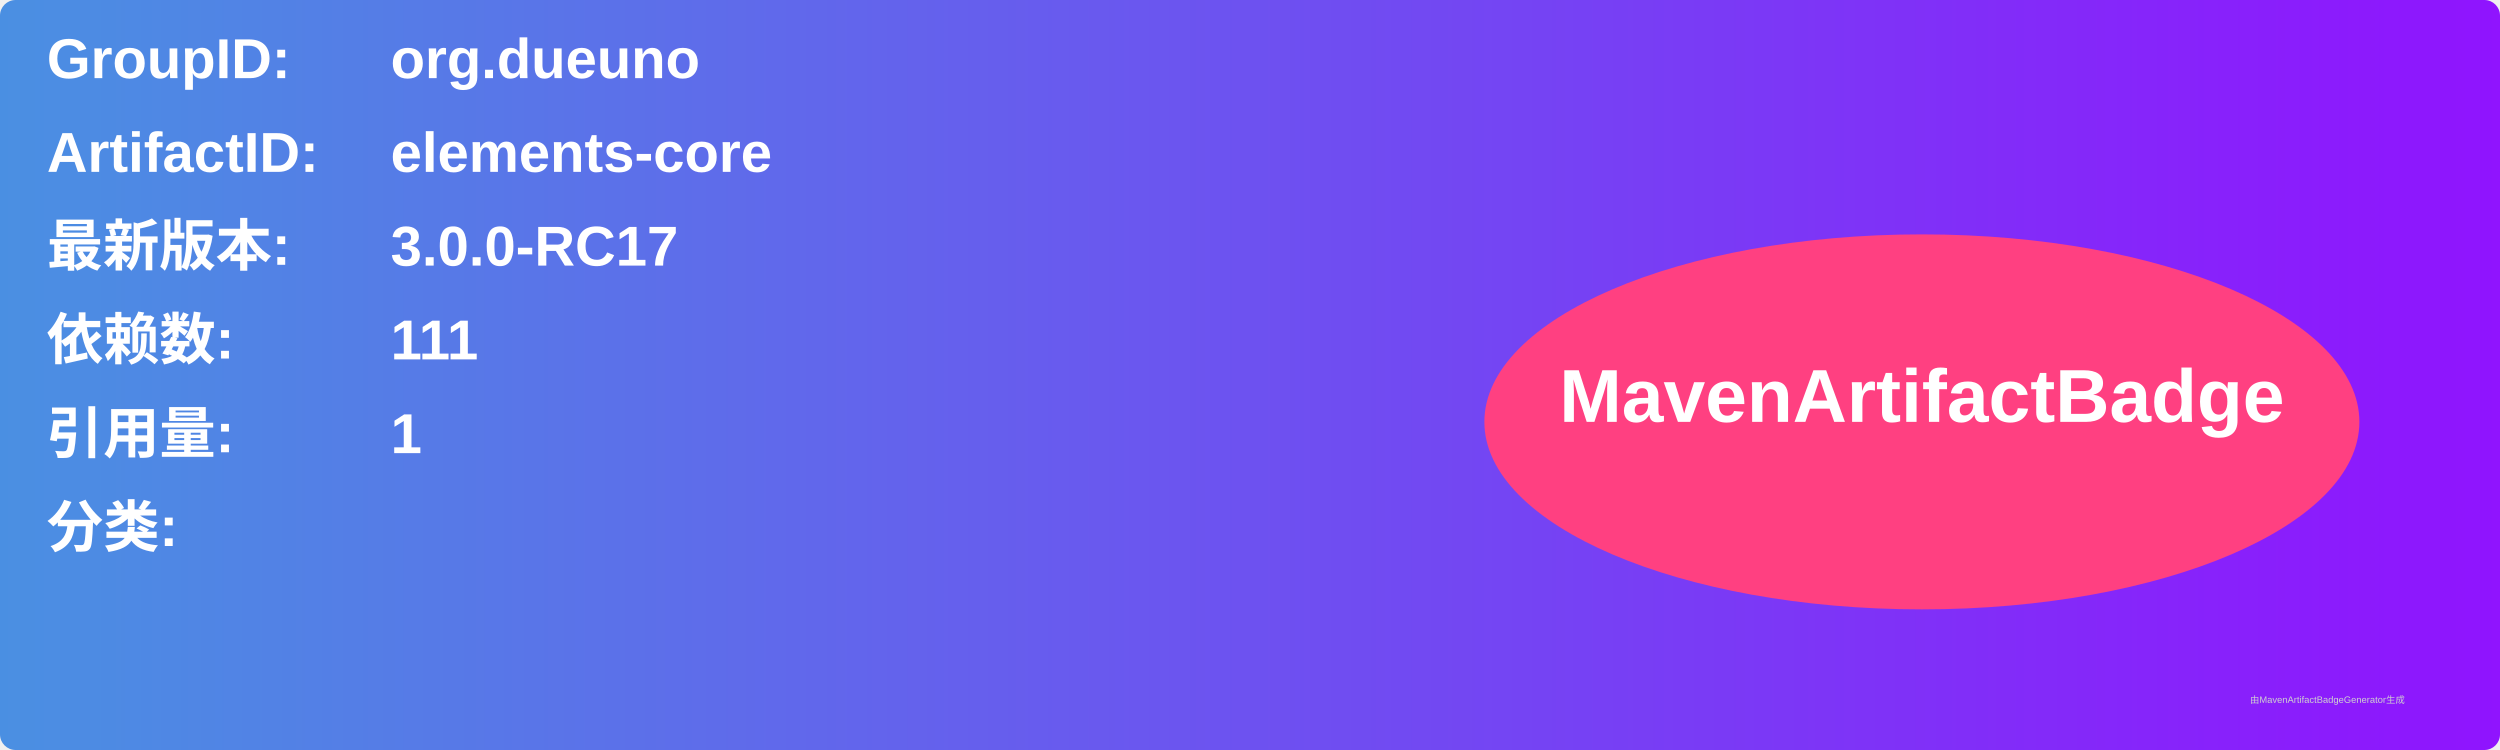
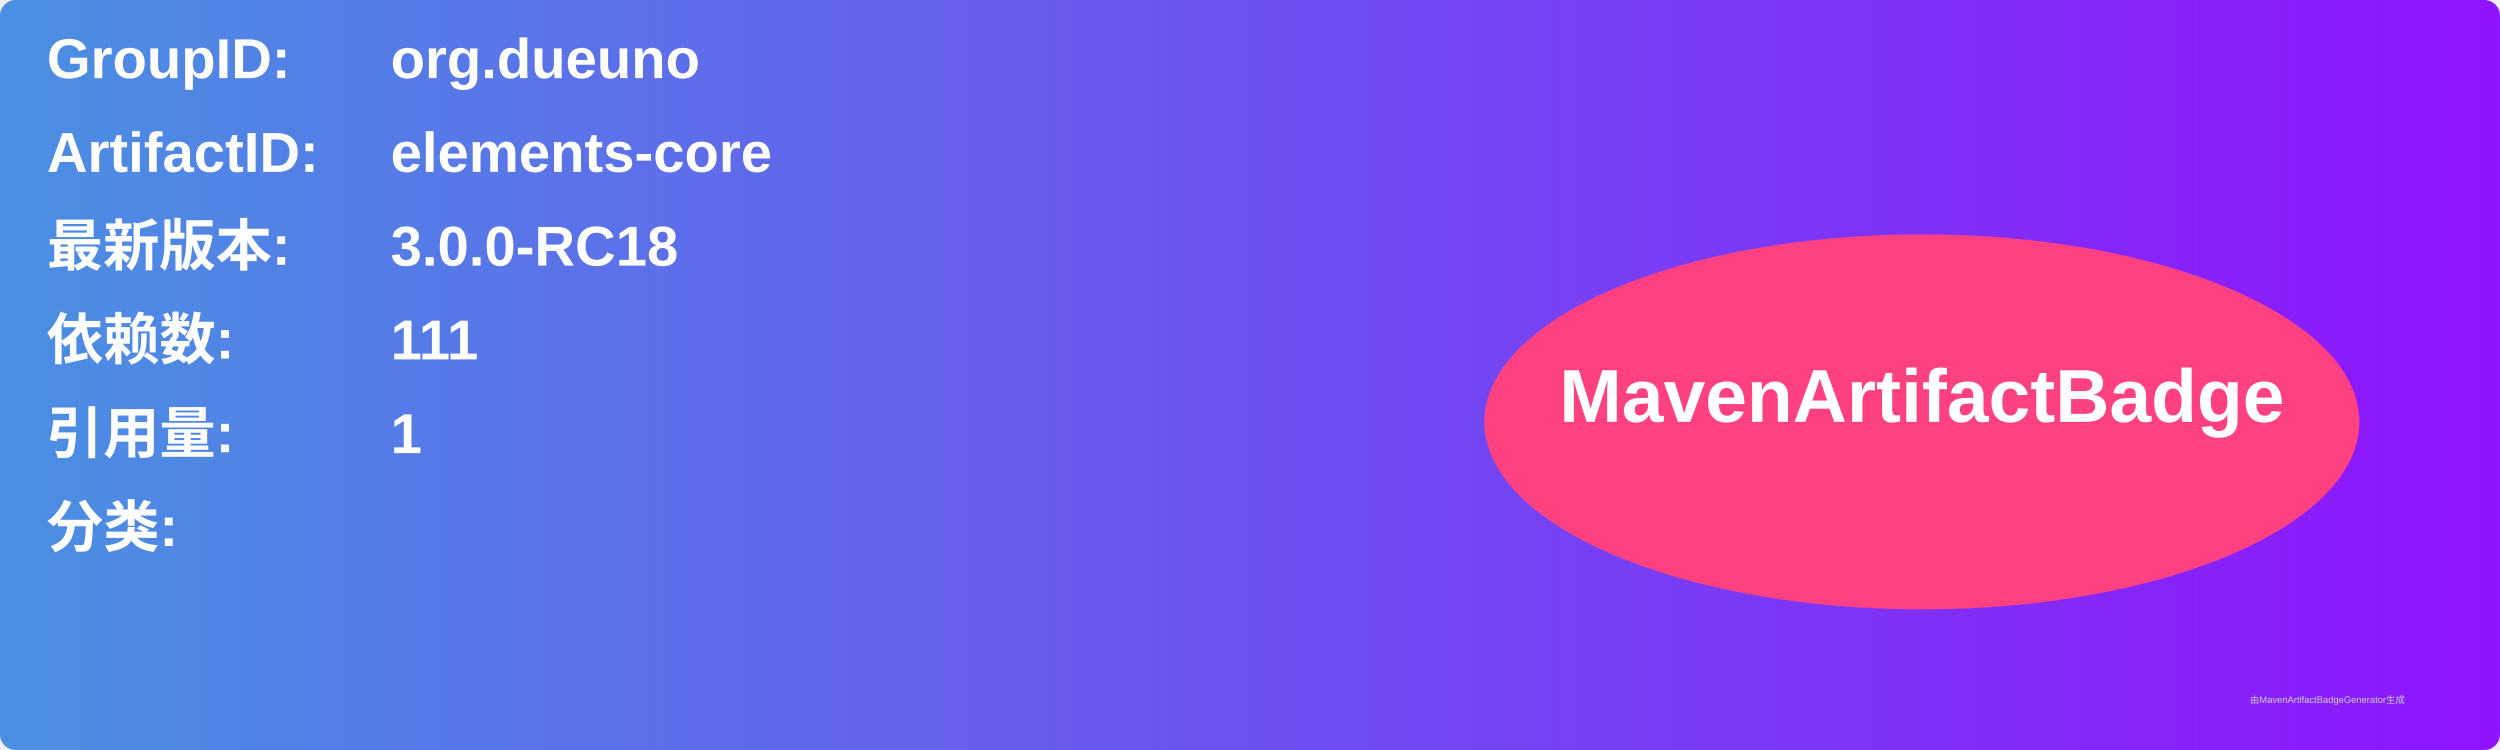
<svg xmlns="http://www.w3.org/2000/svg" width="800" height="240" viewBox="0 0 800 240">
  <linearGradient id="grad" x1="0%" y1="0%" x2="100%" y2="0%">
    <stop offset="0%" stop-color="#4a90e2" />
    <stop offset="100%" stop-color="#9013fe" />
  </linearGradient>
  <rect width="100%" height="100%" rx="5" ry="5" fill="url(#grad)" />
  <g transform="translate(15, 15)">
    <text x="0" y="10" font-family="Arial" font-size="18" fill="white" font-weight="bold" width="260">GroupID:</text>
    <text x="110" y="10" font-family="Arial" font-size="18" fill="white" font-weight="bold" width="460">org.dueuno</text>
    <text x="0" y="40" font-family="Arial" font-size="18" fill="white" font-weight="bold" width="260">ArtifactID:</text>
    <text x="110" y="40" font-family="Arial" font-size="18" fill="white" font-weight="bold" width="460">elements-core</text>
    <text x="0" y="70" font-family="Arial" font-size="18" fill="white" font-weight="bold">最新版本:</text>
    <text x="110" y="70" font-family="Arial" font-size="18" fill="white" font-weight="bold">
-       <tspan font-weight="bold">3.0.0-RC17</tspan>
+       <tspan font-weight="bold">3.0.0-RC18</tspan>
    </text>
    <text x="0" y="100" font-family="Arial" font-size="18" fill="white" font-weight="bold">依赖数: </text>
    <text x="110" y="100" font-family="Arial" font-size="18" fill="white">
      <tspan font-weight="bold">111</tspan>
    </text>
    <text x="0" y="130" font-family="Arial" font-size="18" fill="white" font-weight="bold">引用量: </text>
    <text x="110" y="130" font-family="Arial" font-size="18" fill="white">
      <tspan font-weight="bold">1</tspan>
    </text>
    <text x="0" y="160" font-family="Arial" font-size="18" fill="white" font-weight="bold">分类:</text>
    <text x="10" y="190" font-family="Arial" font-size="10" fill="white">
      <tspan font-weight="bold" />
    </text>
    <ellipse cx="600" cy="120" rx="140" ry="60" fill="#ff4081" />
    <text x="600" y="120" text-anchor="middle" font-family="Arial" font-size="24" fill="white" font-weight="bold">MavenArtifactBadge</text>
  </g>
  <text x="720" y="225" font-family="Arial" font-size="3" fill="#d0d0d0">由MavenArtifactBadgeGenerator生成</text>
</svg>
